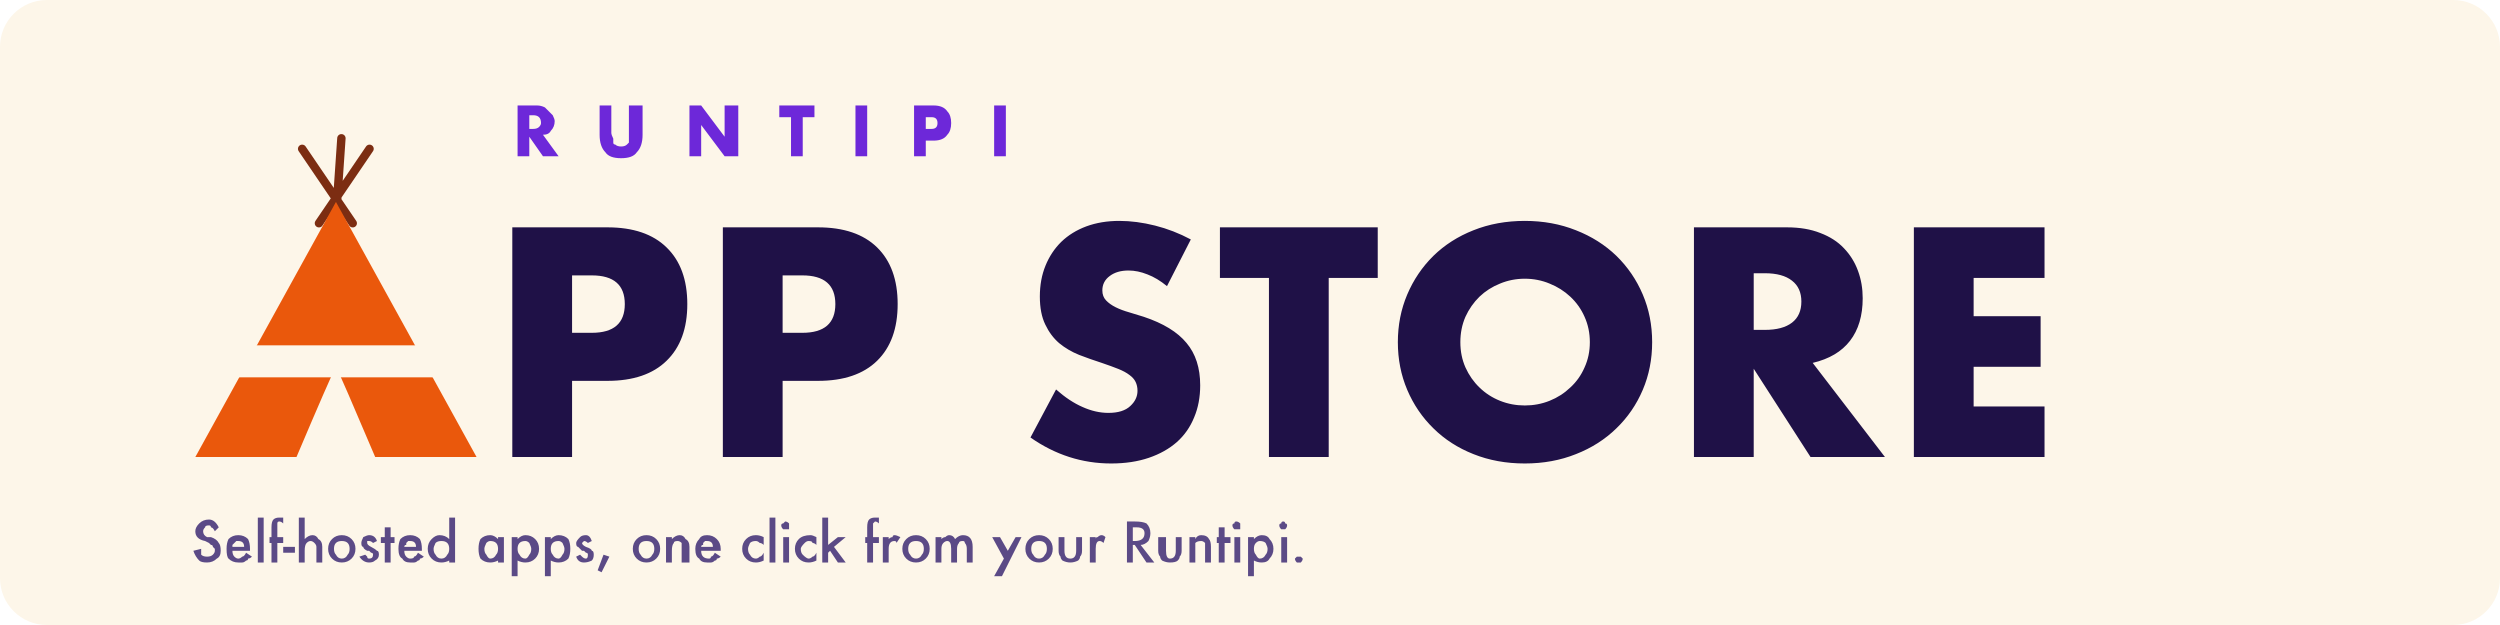
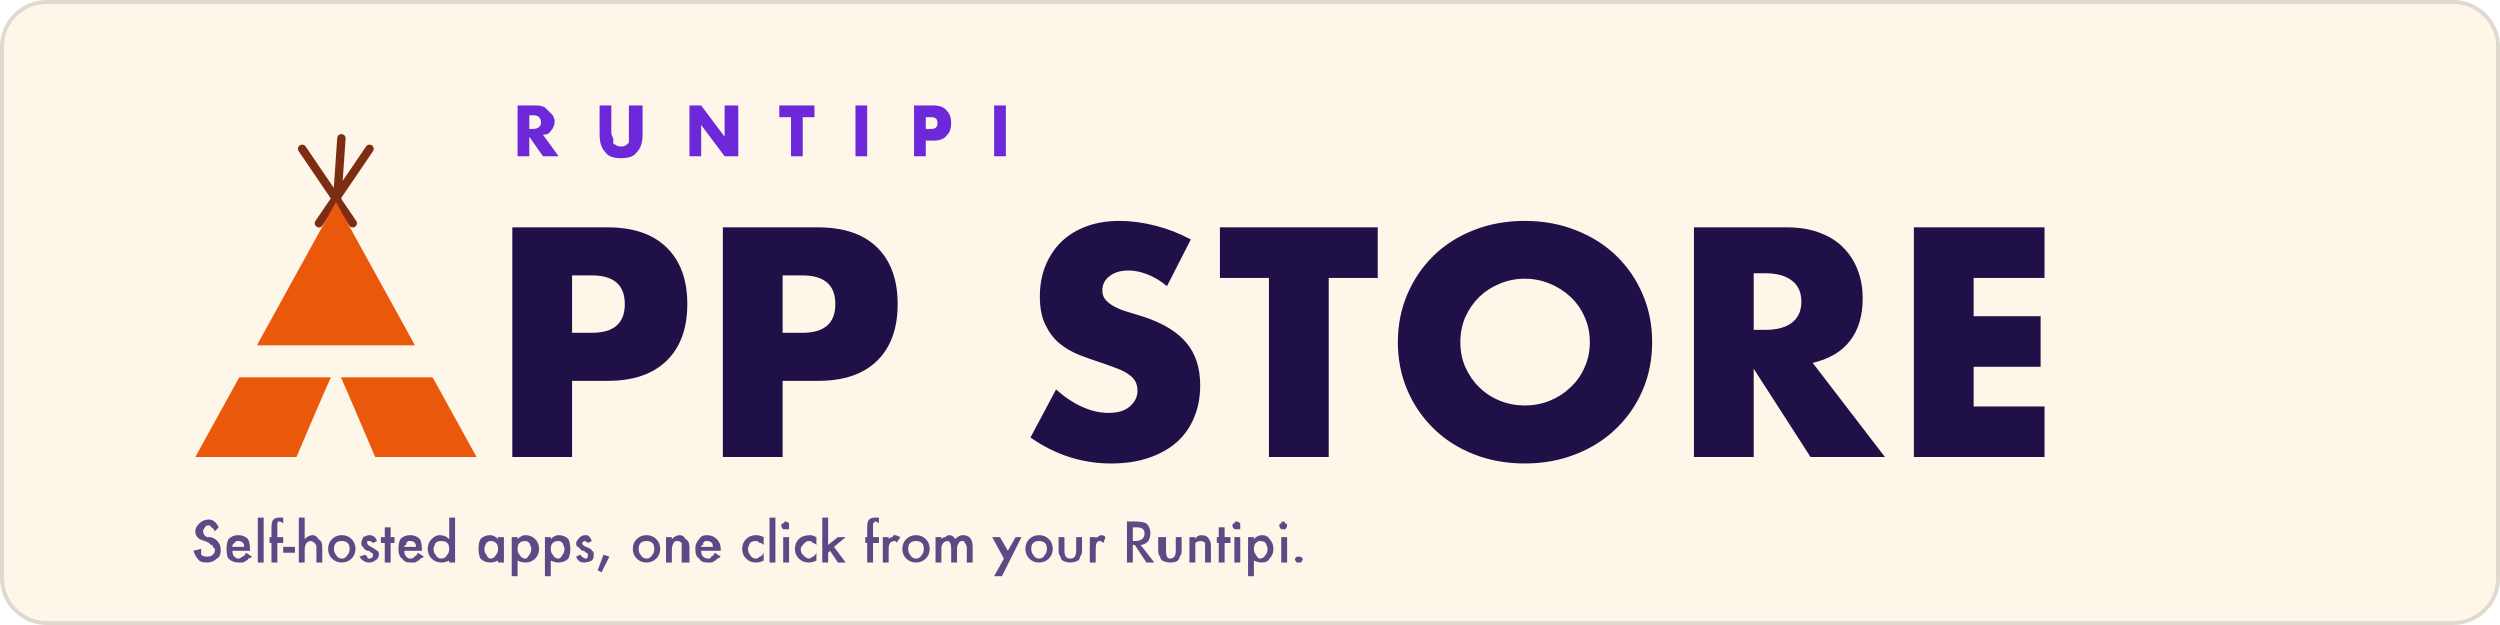
<svg xmlns="http://www.w3.org/2000/svg" viewBox="0 0 1280 320" width="1280" height="320" role="img" aria-label="Runtipi App Store">
  <rect width="1280" height="320" rx="24" fill="#fdf6e9" />
+   <rect x="1" y="1" width="1278" height="318" rx="23" fill="none" stroke="#000" stroke-opacity=".12" stroke-width="2" />
  <path fill="#6d28d9" d="M271 66H273Q275 66 276 65Q277 64 277 63Q277 61 276 60Q275 59 273 59H271ZM286 80H278L271 70V80H265V54H275Q277 54 279 55Q280 56 281 57Q282 58 283 59Q284 61 284 62Q284 65 282 67Q281 69 278 69ZM313 54V68Q313 69 314 71Q314 72 314 73Q314 74 315 74Q316 75 318 75Q320 75 321 74Q321 74 322 73Q322 72 322 71Q322 69 322 68V54H329V69Q329 75 326 78Q324 81 318 81Q312 81 310 78Q307 75 307 69V54ZM353 80V54H359L371 70V54H378V80H371L359 64V80ZM411 60V80H405V60H399V54H417V60ZM444 54V80H438V54ZM474 66H477Q480 66 480 63Q480 60 477 60H474ZM474 80H468V54H478Q483 54 485 57Q487 59 487 63Q487 67 485 69Q483 72 478 72H474ZM515 54V80H509V54Z" />
  <path d="M163.3,114.3 L189.2,76.2 M180.6,114.3 L154.7,76.2 M172,111.6 L174.8,70.8" stroke="#7c2d12" stroke-width="4.3" stroke-linecap="round" />
  <path fill="#ea580c" d="M100.0,234 L172,103.4 L244.0,234 Z" />
  <path fill="#fdf6e9" d="M121.6,193.2 L130.2,176.8 L213.7,176.8 L222.4,193.2 Z" />
  <path fill="#fdf6e9" d="M151.8,234 Q169.1,193.2 172,187.7 Q174.8,193.2 192.1,234 Z" />
  <path fill="#1f1147" d="M292.9 170.4H303Q319.9 170.4 319.9 155.7Q319.9 141 303 141H292.9ZM292.9 234H262.3V116.4H311Q330.8 116.4 341.3 126.7Q351.9 137 351.9 155.7Q351.9 174.4 341.3 184.7Q330.8 195 311 195H292.9ZM400.7 170.4H410.8Q427.7 170.4 427.7 155.7Q427.7 141 410.8 141H400.7ZM400.7 234H370.1V116.4H418.8Q438.6 116.4 449.1 126.7Q459.6 137 459.6 155.7Q459.6 174.4 449.1 184.7Q438.6 195 418.8 195H400.7ZM597.5 146.5Q592.5 142.4 587.5 140.5Q582.5 138.5 577.8 138.5Q571.9 138.5 568.2 141.3Q564.4 144.1 564.4 148.7Q564.4 151.8 566.3 153.8Q568.2 155.8 571.2 157.3Q574.2 158.8 578.1 159.9Q581.9 161 585.6 162.2Q600.6 167.2 607.5 175.6Q614.5 183.9 614.5 197.3Q614.5 206.4 611.4 213.7Q608.4 221.1 602.6 226.3Q596.7 231.5 588.2 234.4Q579.7 237.3 568.9 237.3Q546.6 237.3 527.6 224L540.7 199.4Q547.6 205.5 554.3 208.4Q561 211.4 567.5 211.4Q575 211.4 578.7 207.9Q582.4 204.5 582.4 200.1Q582.4 197.5 581.4 195.5Q580.5 193.6 578.3 192Q576.1 190.3 572.6 188.9Q569.1 187.5 564.1 185.8Q558.2 183.9 552.5 181.7Q546.8 179.4 542.3 175.7Q537.9 171.9 535.2 166.2Q532.4 160.5 532.4 151.8Q532.4 143.1 535.3 136Q538.2 128.9 543.4 123.8Q548.7 118.7 556.2 115.9Q563.8 113.1 573.1 113.1Q581.9 113.1 591.4 115.5Q600.9 117.9 609.7 122.6ZM680.3 142.3V234H649.7V142.3H624.6V116.4H705.4V142.3ZM747.7 175.2Q747.7 182.2 750.3 188.1Q753 194.1 757.5 198.4Q762 202.8 768 205.2Q774 207.6 780.7 207.6Q787.4 207.6 793.4 205.2Q799.4 202.8 804 198.4Q808.7 194.1 811.3 188.1Q814 182.2 814 175.2Q814 168.2 811.3 162.2Q808.7 156.3 804 151.9Q799.4 147.6 793.4 145.2Q787.4 142.7 780.7 142.7Q774 142.7 768 145.2Q762 147.6 757.5 151.9Q753 156.3 750.3 162.2Q747.7 168.2 747.7 175.2ZM715.7 175.2Q715.7 162.1 720.5 150.8Q725.3 139.5 733.9 131Q742.5 122.6 754.4 117.9Q766.4 113.1 780.7 113.1Q794.9 113.1 806.9 117.9Q818.9 122.6 827.6 131Q836.3 139.5 841.1 150.8Q845.9 162.1 845.9 175.2Q845.9 188.3 841.1 199.6Q836.3 210.9 827.6 219.3Q818.9 227.8 806.9 232.5Q794.9 237.3 780.7 237.3Q766.4 237.3 754.4 232.5Q742.5 227.8 733.9 219.3Q725.3 210.9 720.5 199.6Q715.7 188.3 715.7 175.2ZM897.9 168.9H903.6Q912.7 168.9 917.5 165.2Q922.3 161.5 922.3 154.4Q922.3 147.4 917.5 143.7Q912.7 139.9 903.6 139.9H897.9ZM965.1 234H927L897.9 188.8V234H867.3V116.4H914.9Q924.7 116.4 932 119.3Q939.4 122.1 944.1 127.1Q948.9 132.1 951.3 138.7Q953.7 145.2 953.7 152.7Q953.7 166.1 947.2 174.5Q940.8 182.8 928.1 185.8ZM1046.8 142.3H1010.5V161.9H1044.8V187.8H1010.5V208.1H1046.8V234H979.9V116.4H1046.8Z" />
  <path fill="#5b4a86" d="M112 270 110 272Q109 270 108 270Q108 269 107 269Q105 269 105 270Q104 271 104 272Q104 274 106 275L108 275Q111 276 112 278Q113 279 113 282Q113 285 111 286Q109 288 106 288Q103 288 102 287Q100 285 99 282L103 281Q103 283 103 284Q104 285 106 285Q108 285 109 284Q110 283 110 282Q110 281 110 281Q109 280 109 280Q109 279 108 279Q108 279 107 278L105 277Q100 276 100 272Q100 270 102 268Q104 266 107 266Q110 266 112 270ZM128 282H119Q119 284 120 285Q121 286 122 286Q123 286 124 285Q125 285 126 283L129 285Q128 286 127 286Q127 287 126 287Q125 288 124 288Q123 288 122 288Q119 288 117 286Q116 285 116 281Q116 278 117 276Q119 274 122 274Q125 274 127 276Q128 278 128 281ZM125 280Q125 277 122 277Q122 277 121 277Q121 277 120 278Q120 278 119 279Q119 279 119 280ZM135 265V288H132V265ZM142 278V288H139V278H138V275H139V270Q139 267 140 266Q141 265 143 265Q144 265 145 265V268L145 268Q144 267 143 267Q142 267 142 268Q142 269 142 270V275H145V278ZM145 280H151V283H145ZM153 265H156V276Q158 274 160 274Q162 274 163 276Q165 277 165 280V288H162V280Q162 279 161 278Q160 277 159 277Q158 277 157 278Q156 279 156 282V288H153ZM168 281Q168 278 170 276Q172 274 175 274Q178 274 180 276Q182 278 182 281Q182 284 180 286Q178 288 175 288Q172 288 170 286Q168 284 168 281ZM171 281Q171 283 172 284Q173 286 175 286Q177 286 178 284Q179 283 179 281Q179 279 178 278Q177 277 175 277Q173 277 172 278Q171 279 171 281ZM193 277 191 278Q190 277 189 277Q189 277 188 277Q188 278 188 278Q188 279 190 280Q192 281 193 282Q194 282 194 284Q194 286 192 287Q191 288 189 288Q186 288 184 285L187 284Q188 285 188 285Q188 286 189 286Q191 286 191 284Q191 283 190 283Q189 282 189 282Q188 282 188 282Q186 281 186 280Q185 280 185 278Q185 277 186 275Q188 274 189 274Q192 274 193 277ZM200 278V288H197V278H195V275H197V270H200V275H202V278ZM216 282H207Q207 284 208 285Q209 286 210 286Q212 286 212 285Q213 285 214 283L217 285Q216 286 215 286Q215 287 214 287Q213 288 212 288Q211 288 210 288Q207 288 206 286Q204 285 204 281Q204 278 205 276Q207 274 210 274Q213 274 215 276Q216 278 216 281ZM213 280Q213 277 210 277Q210 277 209 277Q209 277 208 278Q208 278 208 279Q207 279 207 280ZM230 265H233V288H230V287Q228 288 226 288Q223 288 221 286Q219 284 219 281Q219 278 221 276Q223 274 225 274Q228 274 230 276ZM222 281Q222 283 223 284Q224 286 226 286Q228 286 229 284Q230 283 230 281Q230 279 229 278Q228 277 226 277Q224 277 223 278Q222 280 222 281ZM255 275H258V288H255V287Q253 288 251 288Q248 288 246 286Q245 284 245 281Q245 278 246 276Q248 274 251 274Q253 274 255 276ZM248 281Q248 283 249 284Q250 286 251 286Q253 286 254 284Q255 283 255 281Q255 279 254 278Q253 277 251 277Q250 277 249 278Q248 280 248 281ZM265 295H262V275H265V276Q267 274 269 274Q272 274 274 276Q276 278 276 281Q276 284 274 286Q272 288 269 288Q267 288 265 287ZM272 281Q272 280 271 278Q270 277 269 277Q267 277 266 278Q265 279 265 281Q265 283 266 284Q267 286 269 286Q270 286 271 284Q272 283 272 281ZM282 295H279V275H282V276Q284 274 286 274Q289 274 291 276Q292 278 292 281Q292 284 291 286Q289 288 286 288Q284 288 282 287ZM289 281Q289 280 288 278Q287 277 286 277Q284 277 283 278Q282 279 282 281Q282 283 283 284Q284 286 286 286Q287 286 288 284Q289 283 289 281ZM303 277 301 278Q300 277 299 277Q299 277 299 277Q298 278 298 278Q298 279 300 280Q303 281 303 282Q304 282 304 284Q304 286 303 287Q301 288 299 288Q296 288 295 285L297 284Q298 285 298 285Q299 286 300 286Q301 286 301 284Q301 283 300 283Q299 282 299 282Q298 282 298 282Q297 281 296 280Q295 280 295 278Q295 277 297 275Q298 274 300 274Q302 274 303 277ZM309 284 312 285 308 293 306 292ZM324 281Q324 278 326 276Q328 274 331 274Q334 274 336 276Q338 278 338 281Q338 284 336 286Q334 288 331 288Q328 288 326 286Q324 284 324 281ZM327 281Q327 283 328 284Q329 286 331 286Q333 286 334 284Q335 283 335 281Q335 279 334 278Q333 277 331 277Q329 277 328 278Q327 279 327 281ZM341 275H344V276Q346 274 348 274Q350 274 351 276Q353 277 353 280V288H349V281Q349 279 349 278Q348 277 347 277Q345 277 345 278Q344 279 344 282V288H341ZM369 282H359Q359 284 360 285Q361 286 363 286Q364 286 364 285Q365 285 366 283L369 285Q368 286 367 286Q367 287 366 287Q365 288 364 288Q363 288 362 288Q359 288 358 286Q356 285 356 281Q356 278 358 276Q359 274 362 274Q365 274 367 276Q369 278 369 281ZM365 280Q365 277 362 277Q362 277 361 277Q361 277 360 278Q360 278 360 279Q359 279 359 280ZM391 275V279Q390 278 389 278Q388 277 387 277Q385 277 384 278Q383 280 383 281Q383 283 384 284Q385 286 387 286Q388 286 389 285Q390 285 391 283V287Q389 288 387 288Q384 288 382 286Q380 284 380 281Q380 278 382 276Q384 274 387 274Q389 274 391 275ZM397 265V288H394V265ZM404 275V288H401V275ZM400 269Q400 268 401 268Q402 267 402 267Q403 267 404 268Q404 268 404 269Q404 270 404 271Q403 271 402 271Q402 271 401 271Q400 270 400 269ZM418 275V279Q417 278 416 278Q416 277 414 277Q413 277 412 278Q410 280 410 281Q410 283 411 284Q413 286 414 286Q415 286 416 285Q417 285 418 283V287Q416 288 414 288Q411 288 409 286Q407 284 407 281Q407 278 409 276Q411 274 415 274Q416 274 418 275ZM424 265V279L429 275H433L427 280L433 288H429L425 282L424 283V288H421V265ZM447 278V288H444V278H443V275H444V270Q444 267 445 266Q446 265 448 265Q449 265 450 265V268L450 268Q449 267 448 267Q448 267 447 268Q447 269 447 270V275H450V278ZM452 275H455V276Q456 275 457 275Q457 274 458 274Q459 274 461 275L459 278Q459 277 458 277Q455 277 455 281V288H452ZM462 281Q462 278 464 276Q466 274 469 274Q472 274 474 276Q476 278 476 281Q476 284 474 286Q472 288 469 288Q466 288 464 286Q462 284 462 281ZM465 281Q465 283 466 284Q467 286 469 286Q471 286 472 284Q473 283 473 281Q473 279 472 278Q471 277 469 277Q467 277 466 278Q465 279 465 281ZM479 275H482V276Q483 275 484 275Q485 274 486 274Q488 274 489 276Q491 274 493 274Q498 274 498 280V288H495V281Q495 279 494 278Q494 277 493 277Q491 277 491 278Q490 279 490 281V288H487V281Q487 277 485 277Q484 277 483 278Q482 279 482 281V288H479ZM514 286 508 275H512L516 282L520 275H523L513 295H509ZM525 281Q525 278 527 276Q529 274 532 274Q535 274 537 276Q539 278 539 281Q539 284 537 286Q535 288 532 288Q529 288 527 286Q525 284 525 281ZM528 281Q528 283 529 284Q530 286 532 286Q534 286 535 284Q536 283 536 281Q536 279 535 278Q534 277 532 277Q530 277 529 278Q528 279 528 281ZM545 275V282Q545 286 548 286Q551 286 551 282V275H554V282Q554 284 553 285Q553 286 552 287Q550 288 548 288Q546 288 544 287Q543 286 543 285Q542 284 542 282V275ZM558 275H561V276Q561 275 562 275Q563 274 564 274Q565 274 566 275L565 278Q564 277 563 277Q561 277 561 281V288H558ZM584 279 591 288H587L581 279H580V288H577V267H581Q585 267 587 268Q589 270 589 273Q589 275 588 277Q586 279 584 279ZM580 277H581Q586 277 586 273Q586 270 582 270H580ZM597 275V282Q597 286 599 286Q602 286 602 282V275H605V282Q605 284 604 285Q604 286 603 287Q602 288 599 288Q597 288 595 287Q594 286 594 285Q593 284 593 282V275ZM609 275H612V276Q613 274 615 274Q618 274 619 276Q620 277 620 280V288H617V281Q617 279 617 278Q616 277 615 277Q613 277 612 278Q612 279 612 282V288H609ZM627 278V288H624V278H623V275H624V270H627V275H630V278ZM635 275V288H632V275ZM631 269Q631 268 632 268Q632 267 633 267Q634 267 635 268Q635 268 635 269Q635 270 635 271Q634 271 633 271Q632 271 632 271Q631 270 631 269ZM642 295H639V275H642V276Q644 274 646 274Q649 274 650 276Q652 278 652 281Q652 284 650 286Q649 288 646 288Q644 288 642 287ZM649 281Q649 280 648 278Q647 277 645 277Q644 277 643 278Q642 279 642 281Q642 283 643 284Q644 286 645 286Q647 286 648 284Q649 283 649 281ZM659 275V288H656V275ZM655 269Q655 268 656 268Q656 267 657 267Q658 267 658 268Q659 268 659 269Q659 270 658 271Q658 271 657 271Q656 271 656 271Q655 270 655 269ZM663 286Q663 286 664 285Q664 285 665 285Q666 285 666 285Q667 286 667 286Q667 287 666 288Q666 288 665 288Q664 288 664 288Q663 287 663 286Z" />
</svg>
